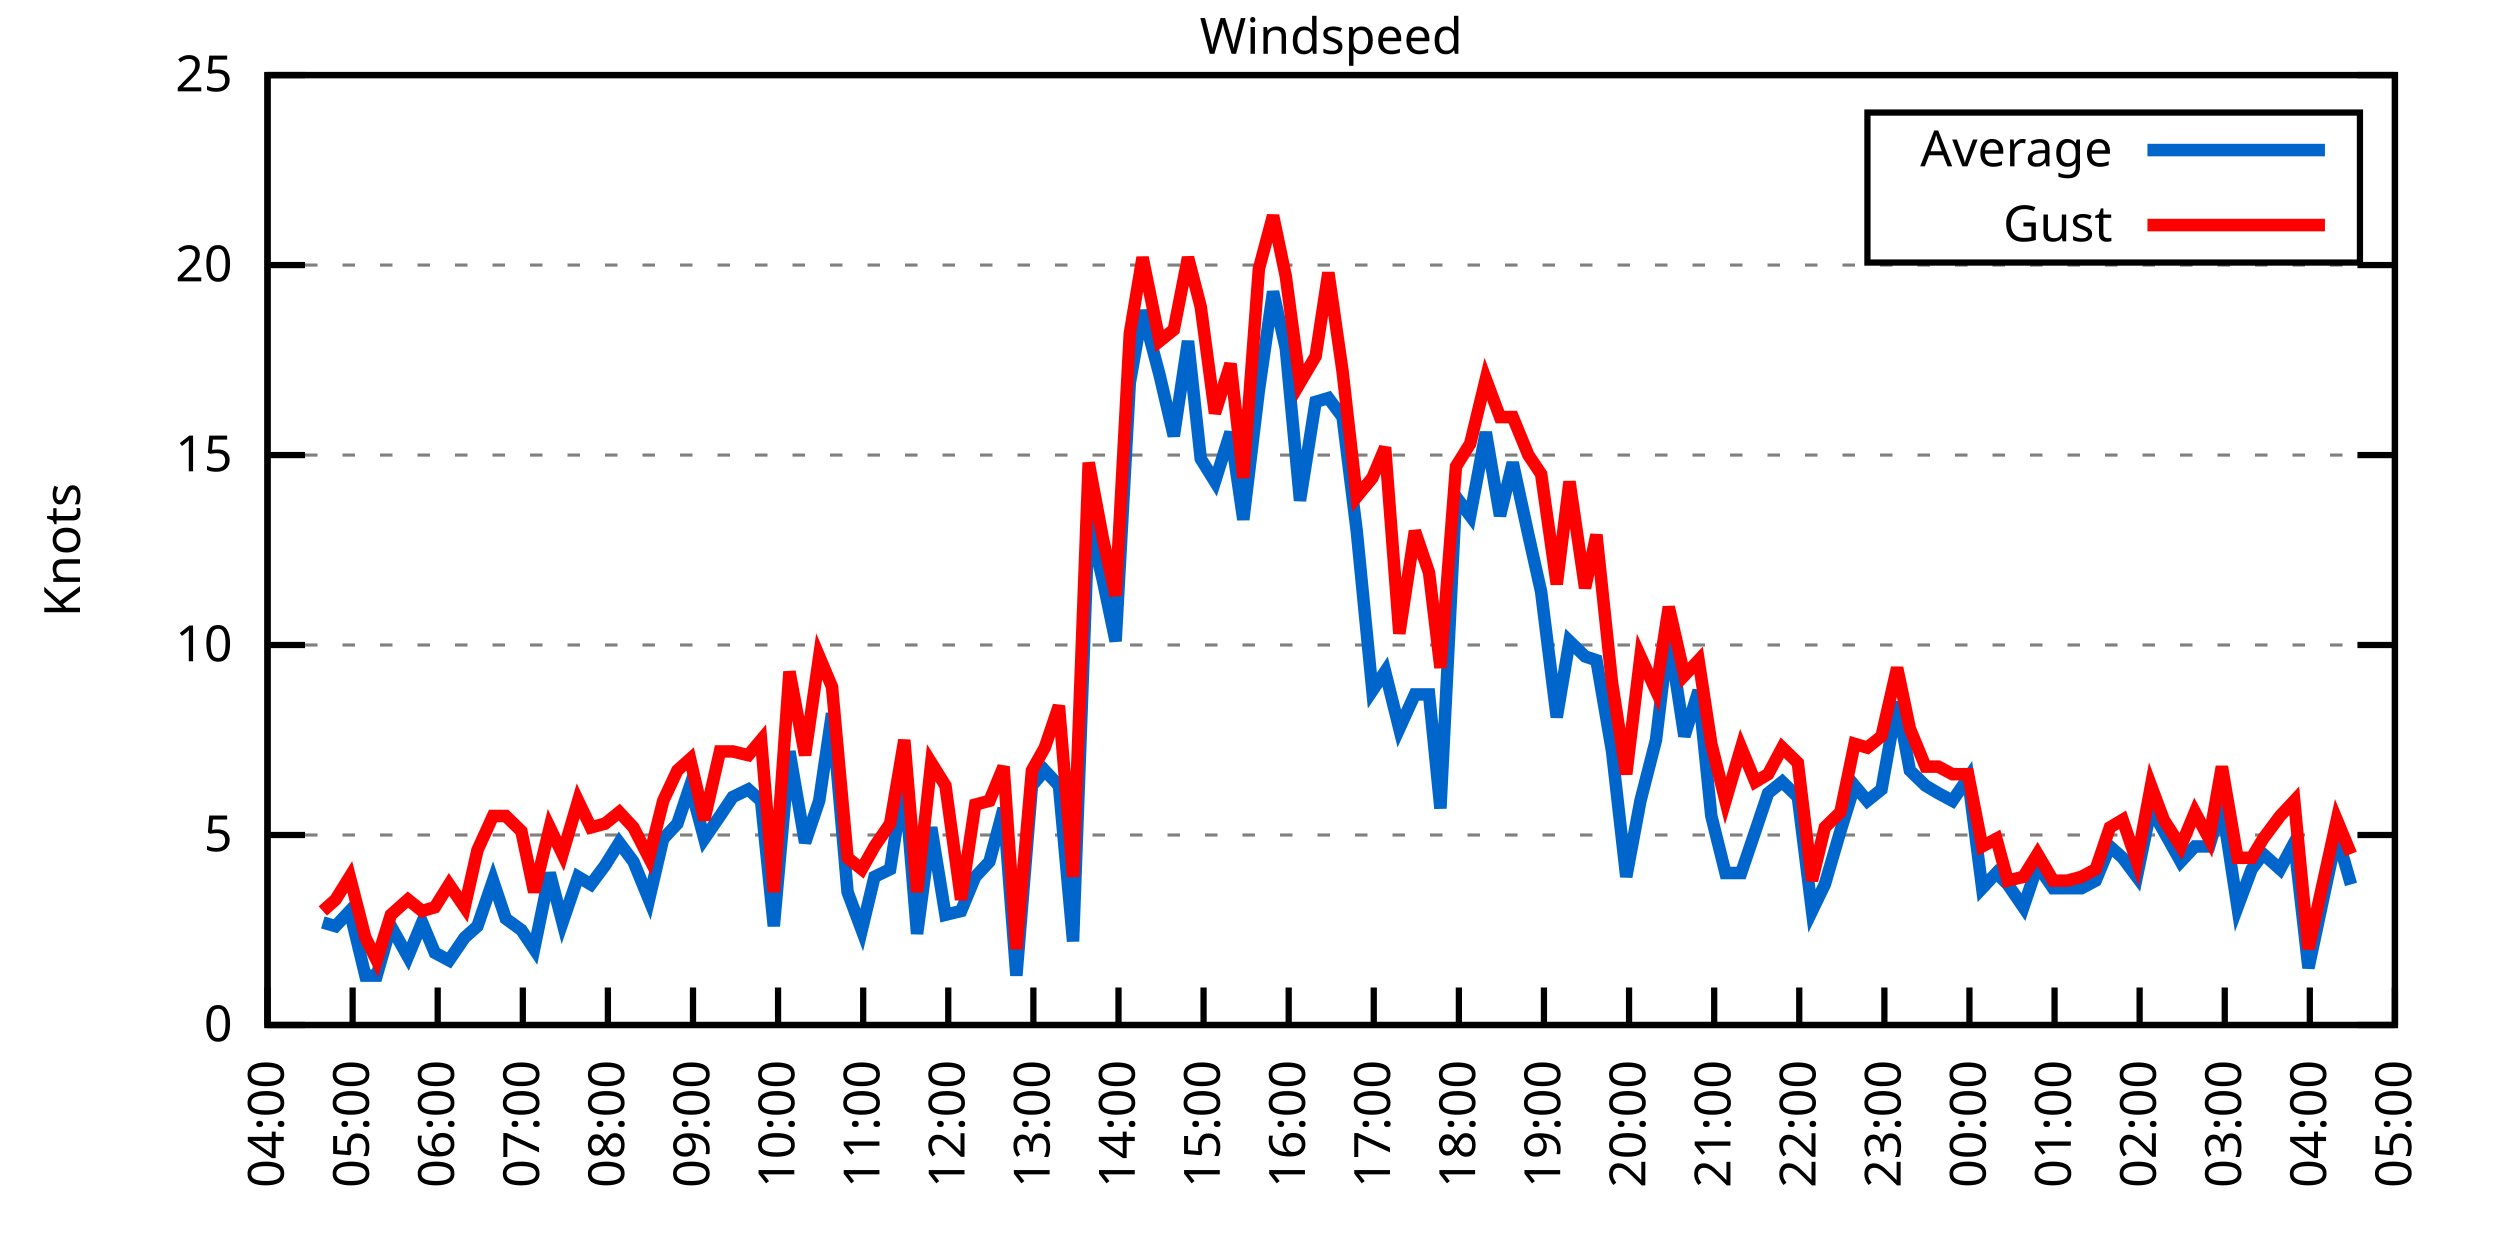
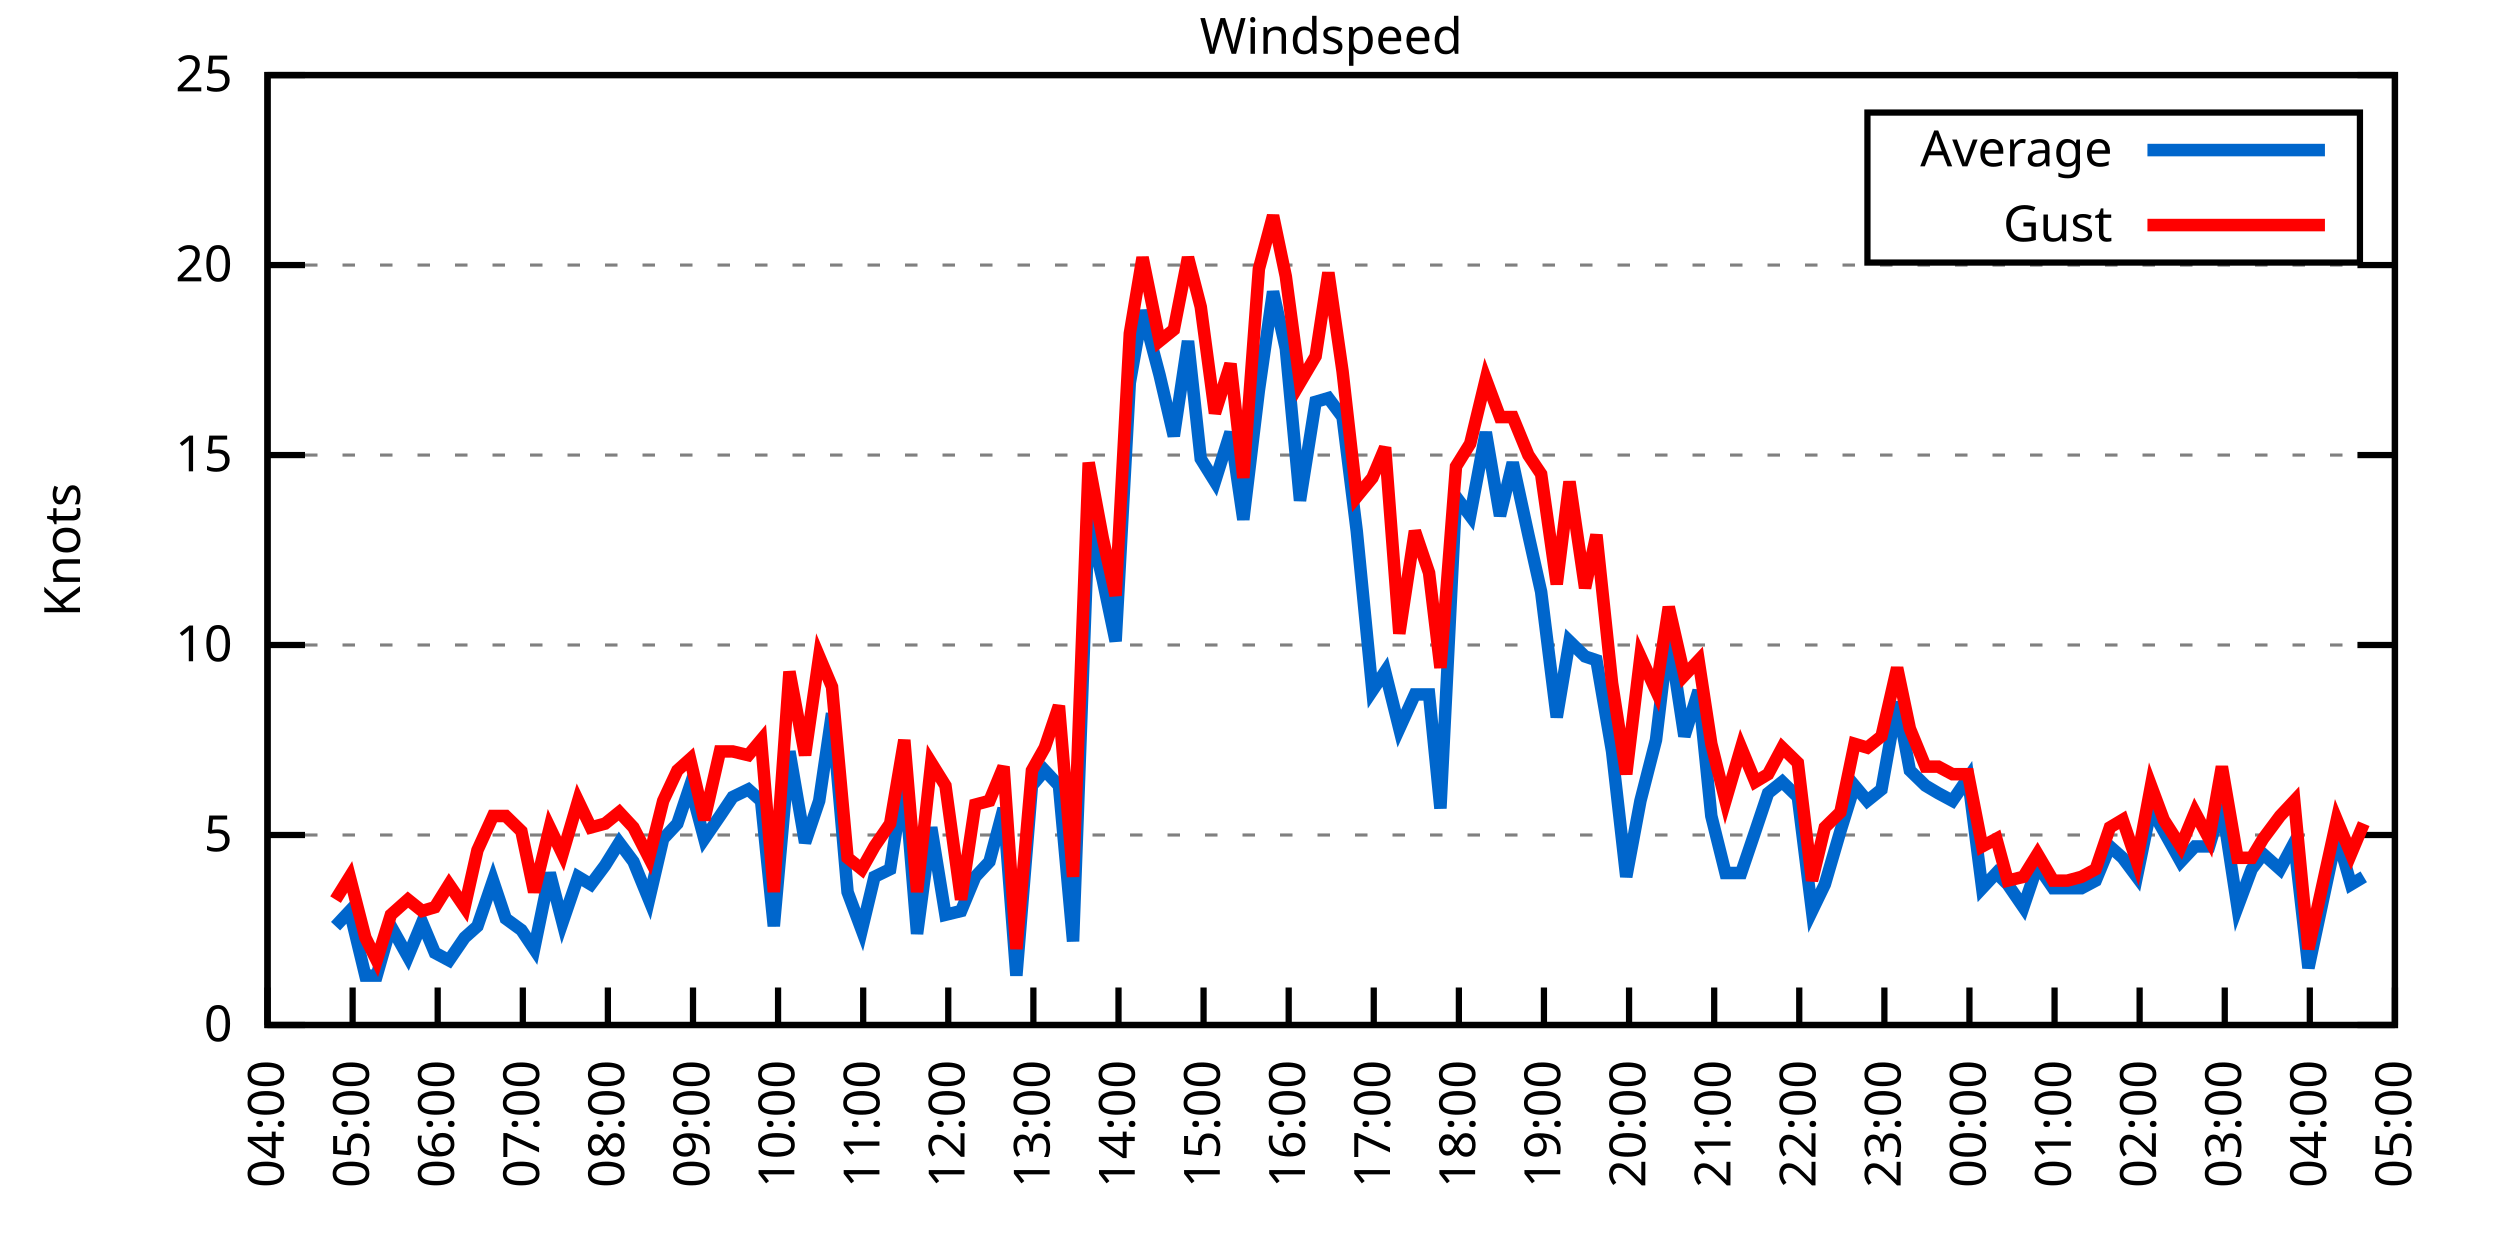
<svg xmlns="http://www.w3.org/2000/svg" xmlns:xlink="http://www.w3.org/1999/xlink" width="400" height="200" viewBox="0 0 400 200">
  <g id="gnuplot_canvas">
    <rect x="0" y="0" width="400" height="200" fill="none" />
    <defs>
      <circle id="gpDot" r="0.5" stroke-width="0.5" stroke="currentColor" />
      <path id="gpPt0" stroke-width="0.333" stroke="currentColor" d="M-1,0 h2 M0,-1 v2" />
      <path id="gpPt1" stroke-width="0.333" stroke="currentColor" d="M-1,-1 L1,1 M1,-1 L-1,1" />
      <path id="gpPt2" stroke-width="0.333" stroke="currentColor" d="M-1,0 L1,0 M0,-1 L0,1 M-1,-1 L1,1 M-1,1 L1,-1" />
      <rect id="gpPt3" stroke-width="0.333" stroke="currentColor" x="-1" y="-1" width="2" height="2" />
      <rect id="gpPt4" stroke-width="0.333" stroke="currentColor" fill="currentColor" x="-1" y="-1" width="2" height="2" />
      <circle id="gpPt5" stroke-width="0.333" stroke="currentColor" cx="0" cy="0" r="1" />
      <use xlink:href="#gpPt5" id="gpPt6" fill="currentColor" stroke="none" />
      <path id="gpPt7" stroke-width="0.333" stroke="currentColor" d="M0,-1.33 L-1.33,0.67 L1.33,0.67 z" />
      <use xlink:href="#gpPt7" id="gpPt8" fill="currentColor" stroke="none" />
      <use xlink:href="#gpPt7" id="gpPt9" stroke="currentColor" transform="rotate(180)" />
      <use xlink:href="#gpPt9" id="gpPt10" fill="currentColor" stroke="none" />
      <use xlink:href="#gpPt3" id="gpPt11" stroke="currentColor" transform="rotate(45)" />
      <use xlink:href="#gpPt11" id="gpPt12" fill="currentColor" stroke="none" />
      <path id="gpPt13" stroke-width="0.333" stroke="currentColor" d="M0,1.330 L1.265,0.411 L0.782,-1.067 L-0.782,-1.076 L-1.265,0.411 z" />
      <use xlink:href="#gpPt13" id="gpPt14" fill="currentColor" stroke="none" />
      <filter id="textbox" filterUnits="objectBoundingBox" x="0" y="0" height="1" width="1">
        <feFlood flood-color="white" flood-opacity="1" result="bgnd" />
        <feComposite in="SourceGraphic" in2="bgnd" operator="atop" />
      </filter>
      <filter id="greybox" filterUnits="objectBoundingBox" x="0" y="0" height="1" width="1">
        <feFlood flood-color="lightgrey" flood-opacity="1" result="grey" />
        <feComposite in="SourceGraphic" in2="grey" operator="atop" />
      </filter>
    </defs>
    <g fill="none" color="white" stroke="currentColor" stroke-width="1.00" stroke-linecap="butt" stroke-linejoin="miter">
</g>
    <g fill="none" color="black" stroke="currentColor" stroke-width="1.00" stroke-linecap="butt" stroke-linejoin="miter">
      <g stroke="none" shape-rendering="crispEdges">
        <polygon fill="rgb(255, 255, 255)" points="42.80,164.00 383.18,164.00 383.18,12.02 42.80,12.02 " />
      </g>
    </g>
    <g fill="none" color="black" stroke="currentColor" stroke-width="1.00" stroke-linecap="butt" stroke-linejoin="miter">
</g>
    <g fill="none" color="black" stroke="black" stroke-width="0.50" stroke-linecap="butt" stroke-linejoin="miter">
</g>
    <g fill="none" color="gray" stroke="currentColor" stroke-width="0.50" stroke-linecap="butt" stroke-linejoin="miter">
      <path stroke="gray" stroke-dasharray="2,4" class="gridline" d="M42.80,164.00 L383.19,164.00  " />
    </g>
    <g fill="none" color="gray" stroke="gray" stroke-width="1.00" stroke-linecap="butt" stroke-linejoin="miter">
</g>
    <g fill="none" color="black" stroke="currentColor" stroke-width="1.00" stroke-linecap="butt" stroke-linejoin="miter">
      <path stroke="black" d="M42.80,164.00 L48.80,164.00 M383.19,164.00 L377.19,164.00  " />
      <g transform="translate(37.20,166.60)" stroke="none" fill="black" font-family="Sans" font-size="8.00" text-anchor="end">
        <text>
          <tspan font-family="Sans"> 0</tspan>
        </text>
      </g>
    </g>
    <g fill="none" color="black" stroke="currentColor" stroke-width="1.00" stroke-linecap="butt" stroke-linejoin="miter">
</g>
    <g fill="none" color="black" stroke="black" stroke-width="0.50" stroke-linecap="butt" stroke-linejoin="miter">
</g>
    <g fill="none" color="gray" stroke="currentColor" stroke-width="0.50" stroke-linecap="butt" stroke-linejoin="miter">
      <path stroke="gray" stroke-dasharray="2,4" class="gridline" d="M42.80,133.60 L383.19,133.60  " />
    </g>
    <g fill="none" color="gray" stroke="gray" stroke-width="1.00" stroke-linecap="butt" stroke-linejoin="miter">
</g>
    <g fill="none" color="black" stroke="currentColor" stroke-width="1.00" stroke-linecap="butt" stroke-linejoin="miter">
      <path stroke="black" d="M42.80,133.60 L48.80,133.60 M383.19,133.60 L377.19,133.60  " />
      <g transform="translate(37.20,136.20)" stroke="none" fill="black" font-family="Sans" font-size="8.00" text-anchor="end">
        <text>
          <tspan font-family="Sans"> 5</tspan>
        </text>
      </g>
    </g>
    <g fill="none" color="black" stroke="currentColor" stroke-width="1.00" stroke-linecap="butt" stroke-linejoin="miter">
</g>
    <g fill="none" color="black" stroke="black" stroke-width="0.50" stroke-linecap="butt" stroke-linejoin="miter">
</g>
    <g fill="none" color="gray" stroke="currentColor" stroke-width="0.50" stroke-linecap="butt" stroke-linejoin="miter">
      <path stroke="gray" stroke-dasharray="2,4" class="gridline" d="M42.80,103.20 L383.19,103.20  " />
    </g>
    <g fill="none" color="gray" stroke="gray" stroke-width="1.00" stroke-linecap="butt" stroke-linejoin="miter">
</g>
    <g fill="none" color="black" stroke="currentColor" stroke-width="1.00" stroke-linecap="butt" stroke-linejoin="miter">
      <path stroke="black" d="M42.80,103.20 L48.80,103.20 M383.19,103.20 L377.19,103.20  " />
      <g transform="translate(37.20,105.80)" stroke="none" fill="black" font-family="Sans" font-size="8.00" text-anchor="end">
        <text>
          <tspan font-family="Sans"> 10</tspan>
        </text>
      </g>
    </g>
    <g fill="none" color="black" stroke="currentColor" stroke-width="1.00" stroke-linecap="butt" stroke-linejoin="miter">
</g>
    <g fill="none" color="black" stroke="black" stroke-width="0.50" stroke-linecap="butt" stroke-linejoin="miter">
</g>
    <g fill="none" color="gray" stroke="currentColor" stroke-width="0.50" stroke-linecap="butt" stroke-linejoin="miter">
      <path stroke="gray" stroke-dasharray="2,4" class="gridline" d="M42.80,72.81 L383.19,72.81  " />
    </g>
    <g fill="none" color="gray" stroke="gray" stroke-width="1.00" stroke-linecap="butt" stroke-linejoin="miter">
</g>
    <g fill="none" color="black" stroke="currentColor" stroke-width="1.00" stroke-linecap="butt" stroke-linejoin="miter">
      <path stroke="black" d="M42.80,72.81 L48.80,72.81 M383.19,72.81 L377.19,72.81  " />
      <g transform="translate(37.20,75.41)" stroke="none" fill="black" font-family="Sans" font-size="8.00" text-anchor="end">
        <text>
          <tspan font-family="Sans"> 15</tspan>
        </text>
      </g>
    </g>
    <g fill="none" color="black" stroke="currentColor" stroke-width="1.00" stroke-linecap="butt" stroke-linejoin="miter">
</g>
    <g fill="none" color="black" stroke="black" stroke-width="0.50" stroke-linecap="butt" stroke-linejoin="miter">
</g>
    <g fill="none" color="gray" stroke="currentColor" stroke-width="0.50" stroke-linecap="butt" stroke-linejoin="miter">
      <path stroke="gray" stroke-dasharray="2,4" class="gridline" d="M42.80,42.41 L383.19,42.41  " />
    </g>
    <g fill="none" color="gray" stroke="gray" stroke-width="1.00" stroke-linecap="butt" stroke-linejoin="miter">
</g>
    <g fill="none" color="black" stroke="currentColor" stroke-width="1.00" stroke-linecap="butt" stroke-linejoin="miter">
      <path stroke="black" d="M42.80,42.41 L48.80,42.41 M383.19,42.41 L377.19,42.41  " />
      <g transform="translate(37.20,45.01)" stroke="none" fill="black" font-family="Sans" font-size="8.00" text-anchor="end">
        <text>
          <tspan font-family="Sans"> 20</tspan>
        </text>
      </g>
    </g>
    <g fill="none" color="black" stroke="currentColor" stroke-width="1.00" stroke-linecap="butt" stroke-linejoin="miter">
</g>
    <g fill="none" color="black" stroke="black" stroke-width="0.50" stroke-linecap="butt" stroke-linejoin="miter">
</g>
    <g fill="none" color="gray" stroke="currentColor" stroke-width="0.50" stroke-linecap="butt" stroke-linejoin="miter">
      <path stroke="gray" stroke-dasharray="2,4" class="gridline" d="M42.80,12.01 L383.19,12.01  " />
    </g>
    <g fill="none" color="gray" stroke="gray" stroke-width="1.00" stroke-linecap="butt" stroke-linejoin="miter">
</g>
    <g fill="none" color="black" stroke="currentColor" stroke-width="1.00" stroke-linecap="butt" stroke-linejoin="miter">
      <path stroke="black" d="M42.80,12.01 L48.80,12.01 M383.19,12.01 L377.19,12.01  " />
      <g transform="translate(37.20,14.61)" stroke="none" fill="black" font-family="Sans" font-size="8.00" text-anchor="end">
        <text>
          <tspan font-family="Sans"> 25</tspan>
        </text>
      </g>
    </g>
    <g fill="none" color="black" stroke="currentColor" stroke-width="1.00" stroke-linecap="butt" stroke-linejoin="miter">
      <path stroke="black" d="M42.80,164.00 L42.80,158.00  " />
      <g transform="translate(45.40,169.60) rotate(270.00)" stroke="none" fill="black" font-family="Sans" font-size="8.00" text-anchor="end">
        <text>
          <tspan font-family="Sans">04:00</tspan>
        </text>
      </g>
    </g>
    <g fill="none" color="black" stroke="currentColor" stroke-width="1.00" stroke-linecap="butt" stroke-linejoin="miter">
      <path stroke="black" d="M56.42,164.00 L56.42,158.00  " />
      <g transform="translate(59.02,169.60) rotate(270.00)" stroke="none" fill="black" font-family="Sans" font-size="8.00" text-anchor="end">
        <text>
          <tspan font-family="Sans">05:00</tspan>
        </text>
      </g>
    </g>
    <g fill="none" color="black" stroke="currentColor" stroke-width="1.00" stroke-linecap="butt" stroke-linejoin="miter">
      <path stroke="black" d="M70.03,164.00 L70.03,158.00  " />
      <g transform="translate(72.63,169.60) rotate(270.00)" stroke="none" fill="black" font-family="Sans" font-size="8.00" text-anchor="end">
        <text>
          <tspan font-family="Sans">06:00</tspan>
        </text>
      </g>
    </g>
    <g fill="none" color="black" stroke="currentColor" stroke-width="1.00" stroke-linecap="butt" stroke-linejoin="miter">
      <path stroke="black" d="M83.65,164.00 L83.65,158.00  " />
      <g transform="translate(86.25,169.60) rotate(270.00)" stroke="none" fill="black" font-family="Sans" font-size="8.00" text-anchor="end">
        <text>
          <tspan font-family="Sans">07:00</tspan>
        </text>
      </g>
    </g>
    <g fill="none" color="black" stroke="currentColor" stroke-width="1.00" stroke-linecap="butt" stroke-linejoin="miter">
      <path stroke="black" d="M97.26,164.00 L97.26,158.00  " />
      <g transform="translate(99.86,169.60) rotate(270.00)" stroke="none" fill="black" font-family="Sans" font-size="8.00" text-anchor="end">
        <text>
          <tspan font-family="Sans">08:00</tspan>
        </text>
      </g>
    </g>
    <g fill="none" color="black" stroke="currentColor" stroke-width="1.00" stroke-linecap="butt" stroke-linejoin="miter">
      <path stroke="black" d="M110.88,164.00 L110.88,158.00  " />
      <g transform="translate(113.48,169.60) rotate(270.00)" stroke="none" fill="black" font-family="Sans" font-size="8.00" text-anchor="end">
        <text>
          <tspan font-family="Sans">09:00</tspan>
        </text>
      </g>
    </g>
    <g fill="none" color="black" stroke="currentColor" stroke-width="1.00" stroke-linecap="butt" stroke-linejoin="miter">
      <path stroke="black" d="M124.49,164.00 L124.49,158.00  " />
      <g transform="translate(127.09,169.60) rotate(270.00)" stroke="none" fill="black" font-family="Sans" font-size="8.00" text-anchor="end">
        <text>
          <tspan font-family="Sans">10:00</tspan>
        </text>
      </g>
    </g>
    <g fill="none" color="black" stroke="currentColor" stroke-width="1.00" stroke-linecap="butt" stroke-linejoin="miter">
      <path stroke="black" d="M138.11,164.00 L138.11,158.00  " />
      <g transform="translate(140.71,169.60) rotate(270.00)" stroke="none" fill="black" font-family="Sans" font-size="8.00" text-anchor="end">
        <text>
          <tspan font-family="Sans">11:00</tspan>
        </text>
      </g>
    </g>
    <g fill="none" color="black" stroke="currentColor" stroke-width="1.00" stroke-linecap="butt" stroke-linejoin="miter">
      <path stroke="black" d="M151.72,164.00 L151.72,158.00  " />
      <g transform="translate(154.32,169.60) rotate(270.00)" stroke="none" fill="black" font-family="Sans" font-size="8.00" text-anchor="end">
        <text>
          <tspan font-family="Sans">12:00</tspan>
        </text>
      </g>
    </g>
    <g fill="none" color="black" stroke="currentColor" stroke-width="1.00" stroke-linecap="butt" stroke-linejoin="miter">
      <path stroke="black" d="M165.34,164.00 L165.34,158.00  " />
      <g transform="translate(167.94,169.60) rotate(270.00)" stroke="none" fill="black" font-family="Sans" font-size="8.00" text-anchor="end">
        <text>
          <tspan font-family="Sans">13:00</tspan>
        </text>
      </g>
    </g>
    <g fill="none" color="black" stroke="currentColor" stroke-width="1.00" stroke-linecap="butt" stroke-linejoin="miter">
      <path stroke="black" d="M178.96,164.00 L178.96,158.00  " />
      <g transform="translate(181.56,169.60) rotate(270.00)" stroke="none" fill="black" font-family="Sans" font-size="8.00" text-anchor="end">
        <text>
          <tspan font-family="Sans">14:00</tspan>
        </text>
      </g>
    </g>
    <g fill="none" color="black" stroke="currentColor" stroke-width="1.00" stroke-linecap="butt" stroke-linejoin="miter">
      <path stroke="black" d="M192.57,164.00 L192.57,158.00  " />
      <g transform="translate(195.17,169.60) rotate(270.00)" stroke="none" fill="black" font-family="Sans" font-size="8.00" text-anchor="end">
        <text>
          <tspan font-family="Sans">15:00</tspan>
        </text>
      </g>
    </g>
    <g fill="none" color="black" stroke="currentColor" stroke-width="1.00" stroke-linecap="butt" stroke-linejoin="miter">
      <path stroke="black" d="M206.19,164.00 L206.19,158.00  " />
      <g transform="translate(208.79,169.60) rotate(270.00)" stroke="none" fill="black" font-family="Sans" font-size="8.00" text-anchor="end">
        <text>
          <tspan font-family="Sans">16:00</tspan>
        </text>
      </g>
    </g>
    <g fill="none" color="black" stroke="currentColor" stroke-width="1.00" stroke-linecap="butt" stroke-linejoin="miter">
      <path stroke="black" d="M219.80,164.00 L219.80,158.00  " />
      <g transform="translate(222.40,169.60) rotate(270.00)" stroke="none" fill="black" font-family="Sans" font-size="8.00" text-anchor="end">
        <text>
          <tspan font-family="Sans">17:00</tspan>
        </text>
      </g>
    </g>
    <g fill="none" color="black" stroke="currentColor" stroke-width="1.00" stroke-linecap="butt" stroke-linejoin="miter">
      <path stroke="black" d="M233.42,164.00 L233.42,158.00  " />
      <g transform="translate(236.02,169.60) rotate(270.00)" stroke="none" fill="black" font-family="Sans" font-size="8.00" text-anchor="end">
        <text>
          <tspan font-family="Sans">18:00</tspan>
        </text>
      </g>
    </g>
    <g fill="none" color="black" stroke="currentColor" stroke-width="1.00" stroke-linecap="butt" stroke-linejoin="miter">
      <path stroke="black" d="M247.03,164.00 L247.03,158.00  " />
      <g transform="translate(249.63,169.60) rotate(270.00)" stroke="none" fill="black" font-family="Sans" font-size="8.00" text-anchor="end">
        <text>
          <tspan font-family="Sans">19:00</tspan>
        </text>
      </g>
    </g>
    <g fill="none" color="black" stroke="currentColor" stroke-width="1.00" stroke-linecap="butt" stroke-linejoin="miter">
      <path stroke="black" d="M260.65,164.00 L260.65,158.00  " />
      <g transform="translate(263.25,169.60) rotate(270.00)" stroke="none" fill="black" font-family="Sans" font-size="8.00" text-anchor="end">
        <text>
          <tspan font-family="Sans">20:00</tspan>
        </text>
      </g>
    </g>
    <g fill="none" color="black" stroke="currentColor" stroke-width="1.00" stroke-linecap="butt" stroke-linejoin="miter">
      <path stroke="black" d="M274.27,164.00 L274.27,158.00  " />
      <g transform="translate(276.87,169.60) rotate(270.00)" stroke="none" fill="black" font-family="Sans" font-size="8.00" text-anchor="end">
        <text>
          <tspan font-family="Sans">21:00</tspan>
        </text>
      </g>
    </g>
    <g fill="none" color="black" stroke="currentColor" stroke-width="1.00" stroke-linecap="butt" stroke-linejoin="miter">
      <path stroke="black" d="M287.88,164.00 L287.88,158.00  " />
      <g transform="translate(290.48,169.60) rotate(270.00)" stroke="none" fill="black" font-family="Sans" font-size="8.00" text-anchor="end">
        <text>
          <tspan font-family="Sans">22:00</tspan>
        </text>
      </g>
    </g>
    <g fill="none" color="black" stroke="currentColor" stroke-width="1.00" stroke-linecap="butt" stroke-linejoin="miter">
      <path stroke="black" d="M301.50,164.00 L301.50,158.00  " />
      <g transform="translate(304.10,169.60) rotate(270.00)" stroke="none" fill="black" font-family="Sans" font-size="8.00" text-anchor="end">
        <text>
          <tspan font-family="Sans">23:00</tspan>
        </text>
      </g>
    </g>
    <g fill="none" color="black" stroke="currentColor" stroke-width="1.00" stroke-linecap="butt" stroke-linejoin="miter">
      <path stroke="black" d="M315.11,164.00 L315.11,158.00  " />
      <g transform="translate(317.71,169.60) rotate(270.00)" stroke="none" fill="black" font-family="Sans" font-size="8.00" text-anchor="end">
        <text>
          <tspan font-family="Sans">00:00</tspan>
        </text>
      </g>
    </g>
    <g fill="none" color="black" stroke="currentColor" stroke-width="1.00" stroke-linecap="butt" stroke-linejoin="miter">
      <path stroke="black" d="M328.73,164.00 L328.73,158.00  " />
      <g transform="translate(331.33,169.60) rotate(270.00)" stroke="none" fill="black" font-family="Sans" font-size="8.00" text-anchor="end">
        <text>
          <tspan font-family="Sans">01:00</tspan>
        </text>
      </g>
    </g>
    <g fill="none" color="black" stroke="currentColor" stroke-width="1.00" stroke-linecap="butt" stroke-linejoin="miter">
      <path stroke="black" d="M342.34,164.00 L342.34,158.00  " />
      <g transform="translate(344.94,169.60) rotate(270.00)" stroke="none" fill="black" font-family="Sans" font-size="8.00" text-anchor="end">
        <text>
          <tspan font-family="Sans">02:00</tspan>
        </text>
      </g>
    </g>
    <g fill="none" color="black" stroke="currentColor" stroke-width="1.00" stroke-linecap="butt" stroke-linejoin="miter">
      <path stroke="black" d="M355.96,164.00 L355.96,158.00  " />
      <g transform="translate(358.56,169.60) rotate(270.00)" stroke="none" fill="black" font-family="Sans" font-size="8.00" text-anchor="end">
        <text>
          <tspan font-family="Sans">03:00</tspan>
        </text>
      </g>
    </g>
    <g fill="none" color="black" stroke="currentColor" stroke-width="1.00" stroke-linecap="butt" stroke-linejoin="miter">
      <path stroke="black" d="M369.57,164.00 L369.57,158.00  " />
      <g transform="translate(372.17,169.60) rotate(270.00)" stroke="none" fill="black" font-family="Sans" font-size="8.00" text-anchor="end">
        <text>
          <tspan font-family="Sans">04:00</tspan>
        </text>
      </g>
    </g>
    <g fill="none" color="black" stroke="currentColor" stroke-width="1.00" stroke-linecap="butt" stroke-linejoin="miter">
      <path stroke="black" d="M383.19,164.00 L383.19,158.00  " />
      <g transform="translate(385.79,169.60) rotate(270.00)" stroke="none" fill="black" font-family="Sans" font-size="8.00" text-anchor="end">
        <text>
          <tspan font-family="Sans">05:00</tspan>
        </text>
      </g>
    </g>
    <g fill="none" color="black" stroke="currentColor" stroke-width="1.00" stroke-linecap="butt" stroke-linejoin="miter">
</g>
    <g fill="none" color="black" stroke="currentColor" stroke-width="1.00" stroke-linecap="butt" stroke-linejoin="miter">
      <path stroke="black" d="M42.80,12.01 L42.80,164.00 L383.19,164.00 L383.19,12.01 L42.80,12.01 Z  " />
    </g>
    <g fill="none" color="black" stroke="currentColor" stroke-width="1.00" stroke-linecap="butt" stroke-linejoin="miter">
</g>
    <g fill="none" color="black" stroke="currentColor" stroke-width="1.00" stroke-linecap="butt" stroke-linejoin="miter">
      <path stroke="black" d="M298.79,42.01 L298.79,18.01 L377.59,18.01 L377.59,42.01 L298.79,42.01 Z  " />
    </g>
    <g id="Windspeed_plot_1">
      <g fill="none" color="white" stroke="black" stroke-width="2.00" stroke-linecap="butt" stroke-linejoin="miter">
</g>
      <g fill="none" color="black" stroke="currentColor" stroke-width="2.00" stroke-linecap="butt" stroke-linejoin="miter">
        <g transform="translate(337.99,26.61)" stroke="none" fill="black" font-family="Sans" font-size="8.00" text-anchor="end">
          <text>
            <tspan font-family="Sans">Average</tspan>
          </text>
        </g>
      </g>
      <g fill="none" color="black" stroke="currentColor" stroke-width="2.00" stroke-linecap="butt" stroke-linejoin="miter">
-         <path stroke="rgb(  0, 102, 204)" d="M343.59,24.01 L371.99,24.01 M51.65,147.59 L53.69,148.19 L55.96,145.76 L58.46,156.10 L60.27,156.10 L62.54,148.19   L65.27,153.06 L67.54,147.59 L69.58,152.45 L71.85,153.66 L74.34,150.02 L76.39,148.19 L78.88,140.90 L80.92,146.98   L83.42,148.80 L85.46,151.84 L87.96,139.68 L90.00,147.59 L92.50,140.29 L94.54,141.51 L96.81,138.47 L99.08,134.82   L101.35,137.86 L103.84,143.94 L106.11,134.21 L108.38,131.78 L110.42,125.70 L112.69,134.21 L115.19,130.56 L117.23,127.52   L119.73,126.31 L121.77,128.13 L123.81,148.19 L126.31,120.23 L128.81,134.82 L131.07,128.13 L133.12,114.15 L135.61,142.72   L137.88,148.80 L139.92,140.29 L142.42,139.07 L144.69,124.48 L146.73,149.41 L149.00,132.39 L151.27,146.37 L153.77,145.76   L156.04,140.29 L158.31,137.86 L160.57,129.35 L162.62,156.10 L165.11,125.70 L167.16,123.27 L169.43,125.70 L171.69,150.62   L174.19,83.14 L176.46,92.87 L178.50,102.60 L180.77,61.25 L182.81,49.70 L185.54,60.04 L187.81,69.77 L190.08,54.57   L192.12,73.41 L194.39,77.06 L196.88,69.16 L198.93,83.14 L201.42,62.47 L203.69,46.66 L205.73,55.78 L208.00,80.10   L210.50,64.29 L212.54,63.69 L214.81,66.73 L217.08,84.97 L219.58,110.50 L221.62,107.46 L223.89,116.58 L226.38,111.11   L228.65,111.11 L230.47,129.35 L232.96,79.49 L235.23,82.53 L237.73,69.16 L240.00,82.53 L242.04,74.02 L244.54,85.57   L246.58,94.69 L249.08,114.76 L251.12,102.60 L253.61,105.03 L255.43,105.64 L257.93,120.23 L260.20,140.29 L262.47,128.13   L264.96,118.40 L267.00,101.38 L269.50,117.80 L271.77,110.50 L273.81,130.56 L276.08,139.68 L278.58,139.68 L280.85,132.99   L282.89,126.91 L285.16,125.09 L287.65,127.52 L289.92,145.76 L291.97,141.51 L294.46,132.99 L296.73,125.70 L298.77,128.13   L301.04,126.31 L303.54,112.32 L305.58,123.27 L308.08,125.70 L310.12,126.91 L312.39,128.13 L314.89,124.48 L317.15,142.11   L319.42,139.68 L321.24,141.51 L323.74,145.15 L326.00,138.47 L328.50,142.11 L330.77,142.11 L333.04,142.11 L335.31,140.90   L337.58,135.43 L339.62,137.25 L341.89,140.29 L344.16,129.35 L346.20,132.99 L348.92,137.86 L351.19,135.43 L353.46,135.43   L355.50,128.74 L358.00,145.15 L360.27,139.07 L362.09,136.64 L364.81,139.07 L367.08,134.82 L369.35,154.88 L373.89,133.60   L376.16,141.51  " />
+         <path stroke="rgb(  0, 102, 204)" d="M343.59,24.01 L371.99,24.01 M53.69,148.19 L55.96,145.76 L58.46,156.10 L60.27,156.10 L62.54,148.19 L65.27,153.06   L67.54,147.59 L69.58,152.45 L71.85,153.66 L74.34,150.02 L76.39,148.19 L78.88,140.90 L80.92,146.98 L83.42,148.80   L85.46,151.84 L87.96,139.68 L90.00,147.59 L92.50,140.29 L94.54,141.51 L96.81,138.47 L99.08,134.82 L101.35,137.86   L103.84,143.94 L106.11,134.21 L108.38,131.78 L110.42,125.70 L112.69,134.21 L115.19,130.56 L117.23,127.52 L119.73,126.31   L121.77,128.13 L123.81,148.19 L126.31,120.23 L128.81,134.82 L131.07,128.13 L133.12,114.15 L135.61,142.72 L137.88,148.80   L139.92,140.29 L142.42,139.07 L144.69,124.48 L146.73,149.41 L149.00,132.39 L151.27,146.37 L153.77,145.76 L156.04,140.29   L158.31,137.86 L160.57,129.35 L162.62,156.10 L165.11,125.70 L167.16,123.27 L169.43,125.70 L171.69,150.62 L174.19,83.14   L176.46,92.87 L178.50,102.60 L180.77,61.25 L182.81,49.70 L185.54,60.04 L187.81,69.77 L190.08,54.57 L192.12,73.41   L194.39,77.06 L196.88,69.16 L198.93,83.14 L201.42,62.47 L203.69,46.66 L205.73,55.78 L208.00,80.10 L210.50,64.29   L212.54,63.69 L214.81,66.73 L217.08,84.97 L219.58,110.50 L221.62,107.46 L223.89,116.58 L226.38,111.11 L228.65,111.11   L230.47,129.35 L232.96,79.49 L235.23,82.53 L237.73,69.16 L240.00,82.53 L242.04,74.02 L244.54,85.57 L246.58,94.69   L249.08,114.76 L251.12,102.60 L253.61,105.03 L255.43,105.64 L257.93,120.23 L260.20,140.29 L262.47,128.13 L264.96,118.40   L267.00,101.38 L269.50,117.80 L271.77,110.50 L273.81,130.56 L276.08,139.68 L278.58,139.68 L280.85,132.99 L282.89,126.91   L285.16,125.09 L287.65,127.52 L289.92,145.76 L291.97,141.51 L294.46,132.99 L296.73,125.70 L298.77,128.13 L301.04,126.31   L303.54,112.32 L305.58,123.27 L308.08,125.70 L310.12,126.91 L312.39,128.13 L314.89,124.48 L317.15,142.11 L319.42,139.68   L321.24,141.51 L323.74,145.15 L326.00,138.47 L328.50,142.11 L330.77,142.11 L333.04,142.11 L335.31,140.90 L337.58,135.43   L339.62,137.25 L341.89,140.29 L344.16,129.35 L346.20,132.99 L348.92,137.86 L351.19,135.43 L353.46,135.43 L355.50,128.74   L358.00,145.15 L360.27,139.07 L362.09,136.64 L364.81,139.07 L367.08,134.82 L369.35,154.88 L373.89,133.60 L376.16,141.51   L378.20,140.29  " />
      </g>
    </g>
    <g id="Windspeed_plot_2">
      <g fill="none" color="black" stroke="currentColor" stroke-width="2.00" stroke-linecap="butt" stroke-linejoin="miter">
        <g transform="translate(337.99,38.61)" stroke="none" fill="black" font-family="Sans" font-size="8.00" text-anchor="end">
          <text>
            <tspan font-family="Sans">Gust</tspan>
          </text>
        </g>
      </g>
      <g fill="none" color="black" stroke="currentColor" stroke-width="2.00" stroke-linecap="butt" stroke-linejoin="miter">
-         <path stroke="rgb(255,   0,   0)" d="M343.59,36.01 L371.99,36.01 M51.65,145.76 L53.69,143.94 L55.96,140.29 L58.46,150.02 L60.27,153.66 L62.54,146.37   L65.27,143.94 L67.54,145.76 L69.58,145.15 L71.85,141.51 L74.34,145.15 L76.39,136.03 L78.88,130.56 L80.92,130.56   L83.42,132.99 L85.46,142.72 L87.96,132.39 L90.00,136.64 L92.50,128.13 L94.54,132.39 L96.81,131.78 L99.08,129.95   L101.35,132.39 L103.84,137.25 L106.11,128.13 L108.38,123.27 L110.42,121.44 L112.69,131.17 L115.19,120.23 L117.23,120.23   L119.73,120.83 L121.77,118.40 L123.81,142.72 L126.31,107.46 L128.81,120.83 L131.07,105.03 L133.12,109.89 L135.61,137.25   L137.88,139.07 L139.92,135.43 L142.42,131.78 L144.69,118.40 L146.73,142.72 L149.00,122.05 L151.27,125.70 L153.77,143.94   L156.04,128.74 L158.31,128.13 L160.57,122.66 L162.62,151.84 L165.11,123.27 L167.16,119.62 L169.43,112.93 L171.69,140.29   L174.19,74.02 L176.46,86.18 L178.50,95.30 L180.77,53.35 L182.81,41.19 L185.54,54.57 L187.81,52.74 L190.08,41.19   L192.12,49.10 L194.39,66.12 L196.88,58.21 L198.93,76.45 L201.42,43.02 L203.69,34.50 L205.73,44.23 L208.00,61.25   L210.50,57.00 L212.54,43.62 L214.81,59.43 L217.08,79.49 L219.58,76.45 L221.62,71.59 L223.89,101.38 L226.38,84.97   L228.65,91.65 L230.47,106.85 L232.96,74.63 L235.23,70.98 L237.73,60.65 L240.00,66.73 L242.04,66.73 L244.54,72.81   L246.58,75.85 L249.08,93.48 L251.12,77.06 L253.61,94.08 L255.43,85.57 L257.93,109.28 L260.20,123.87 L262.47,105.03   L264.96,110.50 L267.00,97.12 L269.50,108.07 L271.77,105.64 L273.81,119.01 L276.08,128.13 L278.58,119.62 L280.85,125.09   L282.89,123.87 L285.16,119.62 L287.65,122.05 L289.92,140.90 L291.97,132.39 L294.46,129.95 L296.73,119.01 L298.77,119.62   L301.04,117.80 L303.54,106.85 L305.58,116.58 L308.08,122.66 L310.12,122.66 L312.39,123.87 L314.89,123.87 L317.15,135.43   L319.42,134.21 L321.24,140.90 L323.74,140.29 L326.00,136.64 L328.50,140.90 L330.77,140.90 L333.04,140.29 L335.31,139.07   L337.58,132.39 L339.62,131.17 L341.89,137.86 L344.16,125.70 L346.20,131.17 L348.92,135.43 L351.19,129.95 L353.46,134.21   L355.50,122.66 L358.00,137.25 L360.27,137.25 L362.09,134.21 L364.81,130.56 L367.08,128.13 L369.35,151.84 L373.89,131.17   L376.16,136.64  " />
+         <path stroke="rgb(255,   0,   0)" d="M343.59,36.01 L371.99,36.01 M53.69,143.94 L55.96,140.29 L58.46,150.02 L60.27,153.66 L62.54,146.37 L65.27,143.94   L67.54,145.76 L69.58,145.15 L71.85,141.51 L74.34,145.15 L76.39,136.03 L78.88,130.56 L80.92,130.56 L83.42,132.99   L85.46,142.72 L87.96,132.39 L90.00,136.64 L92.50,128.13 L94.54,132.39 L96.81,131.78 L99.08,129.95 L101.35,132.39   L103.84,137.25 L106.11,128.13 L108.38,123.27 L110.42,121.44 L112.69,131.17 L115.19,120.23 L117.23,120.23 L119.73,120.83   L121.77,118.40 L123.81,142.72 L126.31,107.46 L128.81,120.83 L131.07,105.03 L133.12,109.89 L135.61,137.25 L137.88,139.07   L139.92,135.43 L142.42,131.78 L144.69,118.40 L146.73,142.72 L149.00,122.05 L151.27,125.70 L153.77,143.94 L156.04,128.74   L158.31,128.13 L160.57,122.66 L162.62,151.84 L165.11,123.27 L167.16,119.62 L169.43,112.93 L171.69,140.29 L174.19,74.02   L176.46,86.18 L178.50,95.30 L180.77,53.35 L182.81,41.19 L185.54,54.57 L187.81,52.74 L190.08,41.19 L192.12,49.10   L194.39,66.12 L196.88,58.21 L198.93,76.45 L201.42,43.02 L203.69,34.50 L205.73,44.23 L208.00,61.25 L210.50,57.00   L212.54,43.62 L214.81,59.43 L217.08,79.49 L219.58,76.45 L221.62,71.59 L223.89,101.38 L226.38,84.97 L228.65,91.65   L230.47,106.85 L232.96,74.63 L235.23,70.98 L237.73,60.65 L240.00,66.73 L242.04,66.73 L244.54,72.81 L246.58,75.85   L249.08,93.48 L251.12,77.06 L253.61,94.08 L255.43,85.57 L257.93,109.28 L260.20,123.87 L262.47,105.03 L264.96,110.50   L267.00,97.12 L269.50,108.07 L271.77,105.64 L273.81,119.01 L276.08,128.13 L278.58,119.62 L280.85,125.09 L282.89,123.87   L285.16,119.62 L287.65,122.05 L289.92,140.90 L291.97,132.39 L294.46,129.95 L296.73,119.01 L298.77,119.62 L301.04,117.80   L303.54,106.85 L305.58,116.58 L308.08,122.66 L310.12,122.66 L312.39,123.87 L314.89,123.87 L317.15,135.43 L319.42,134.21   L321.24,140.90 L323.74,140.29 L326.00,136.64 L328.50,140.90 L330.77,140.90 L333.04,140.29 L335.31,139.07 L337.58,132.39   L339.62,131.17 L341.89,137.86 L344.16,125.70 L346.20,131.17 L348.92,135.43 L351.19,129.95 L353.46,134.21 L355.50,122.66   L358.00,137.25 L360.27,137.25 L362.09,134.21 L364.81,130.56 L367.08,128.13 L369.35,151.84 L373.89,131.17 L376.16,136.64   L378.20,131.78  " />
      </g>
    </g>
    <g fill="none" color="black" stroke="currentColor" stroke-width="2.00" stroke-linecap="butt" stroke-linejoin="miter">
</g>
    <g fill="none" color="black" stroke="black" stroke-width="1.00" stroke-linecap="butt" stroke-linejoin="miter">
</g>
    <g fill="none" color="black" stroke="currentColor" stroke-width="1.00" stroke-linecap="butt" stroke-linejoin="miter">
      <path stroke="black" d="M42.80,12.01 L42.80,164.00 L383.19,164.00 L383.19,12.01 L42.80,12.01 Z  " />
      <g transform="translate(12.80,88.01) rotate(270.00)" stroke="none" fill="black" font-family="Sans" font-size="8.00" text-anchor="middle">
        <text>
          <tspan font-family="Sans">Knots</tspan>
        </text>
      </g>
    </g>
    <g fill="none" color="black" stroke="currentColor" stroke-width="1.00" stroke-linecap="butt" stroke-linejoin="miter">
</g>
    <g fill="none" color="black" stroke="currentColor" stroke-width="1.00" stroke-linecap="butt" stroke-linejoin="miter">
      <g transform="translate(212.99,8.61)" stroke="none" fill="black" font-family="Sans" font-size="8.00" text-anchor="middle">
        <text>
          <tspan font-family="Sans">Windspeed</tspan>
        </text>
      </g>
    </g>
    <g fill="none" color="black" stroke="currentColor" stroke-width="1.00" stroke-linecap="butt" stroke-linejoin="miter">
</g>
  </g>
</svg>
